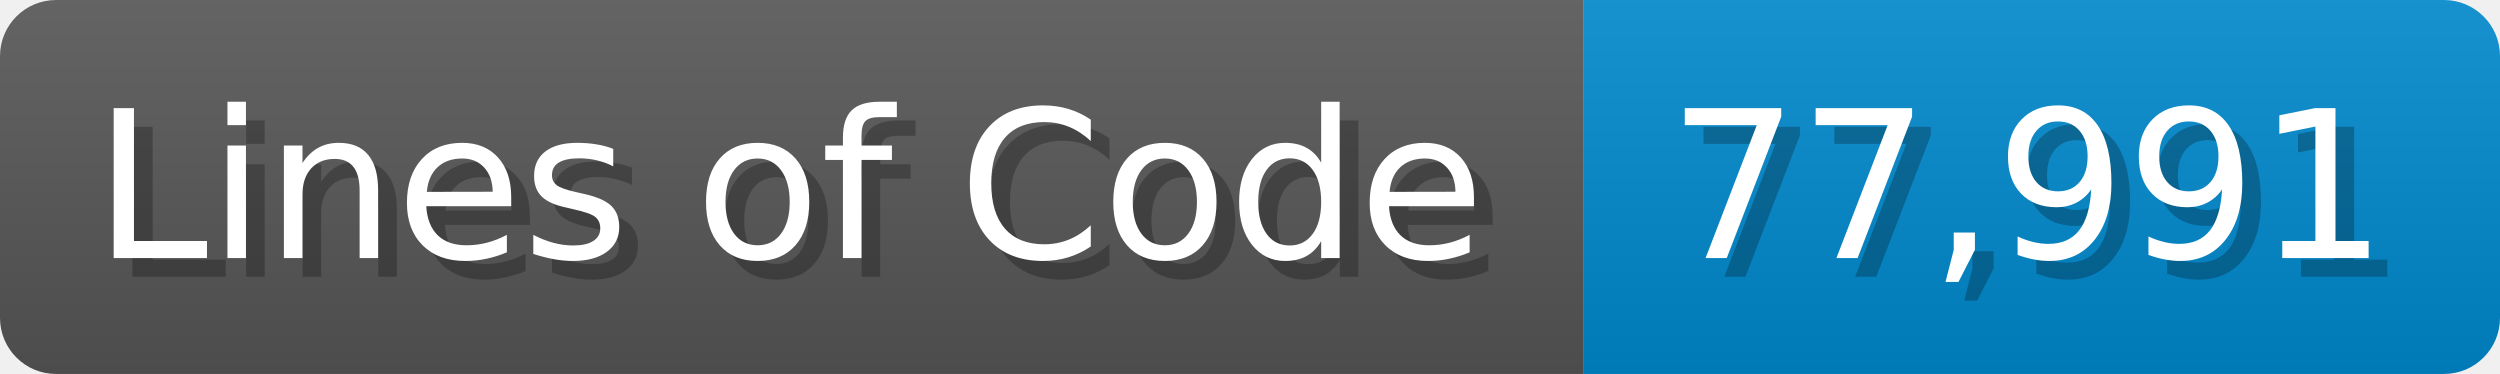
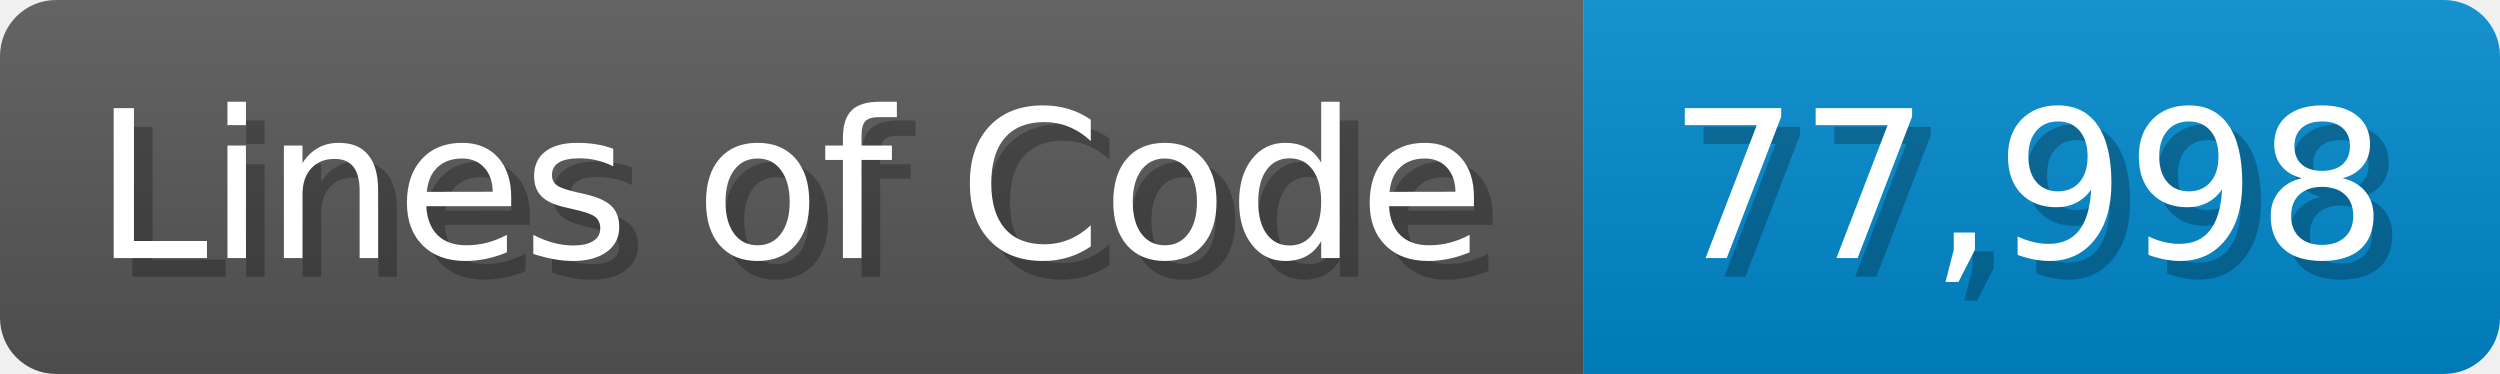
<svg xmlns="http://www.w3.org/2000/svg" width="133.7" height="20" viewBox="0 0 1337 200">
  <linearGradient id="a" x2="0" y2="100%">
    <stop offset="0" stop-opacity=".1" stop-color="#EEE" />
    <stop offset="1" stop-opacity=".1" />
  </linearGradient>
  <mask id="m">
    <rect width="1337" height="200" rx="30" fill="#FFF" />
  </mask>
  <g mask="url(#m)">
    <rect width="847" height="200" fill="#555" />
    <rect width="490" height="200" fill="#08C" x="847" />
    <rect width="1337" height="200" fill="url(#a)" />
  </g>
  <g fill="#fff" text-anchor="start" font-family="Verdana,DejaVu Sans,sans-serif" font-size="110">
    <text x="60" y="148" textLength="747" fill="#000" opacity="0.25">Lines of Code</text>
    <text x="50" y="138" textLength="747">Lines of Code</text>
-     <text x="902" y="148" textLength="390" fill="#000" opacity="0.25">77,991</text>
-     <text x="892" y="138" textLength="390">77,991</text>
+     <text x="902" y="148" textLength="390" fill="#000" opacity="0.25">77,998</text>
+     <text x="892" y="138" textLength="390">77,998</text>
  </g>
</svg>
